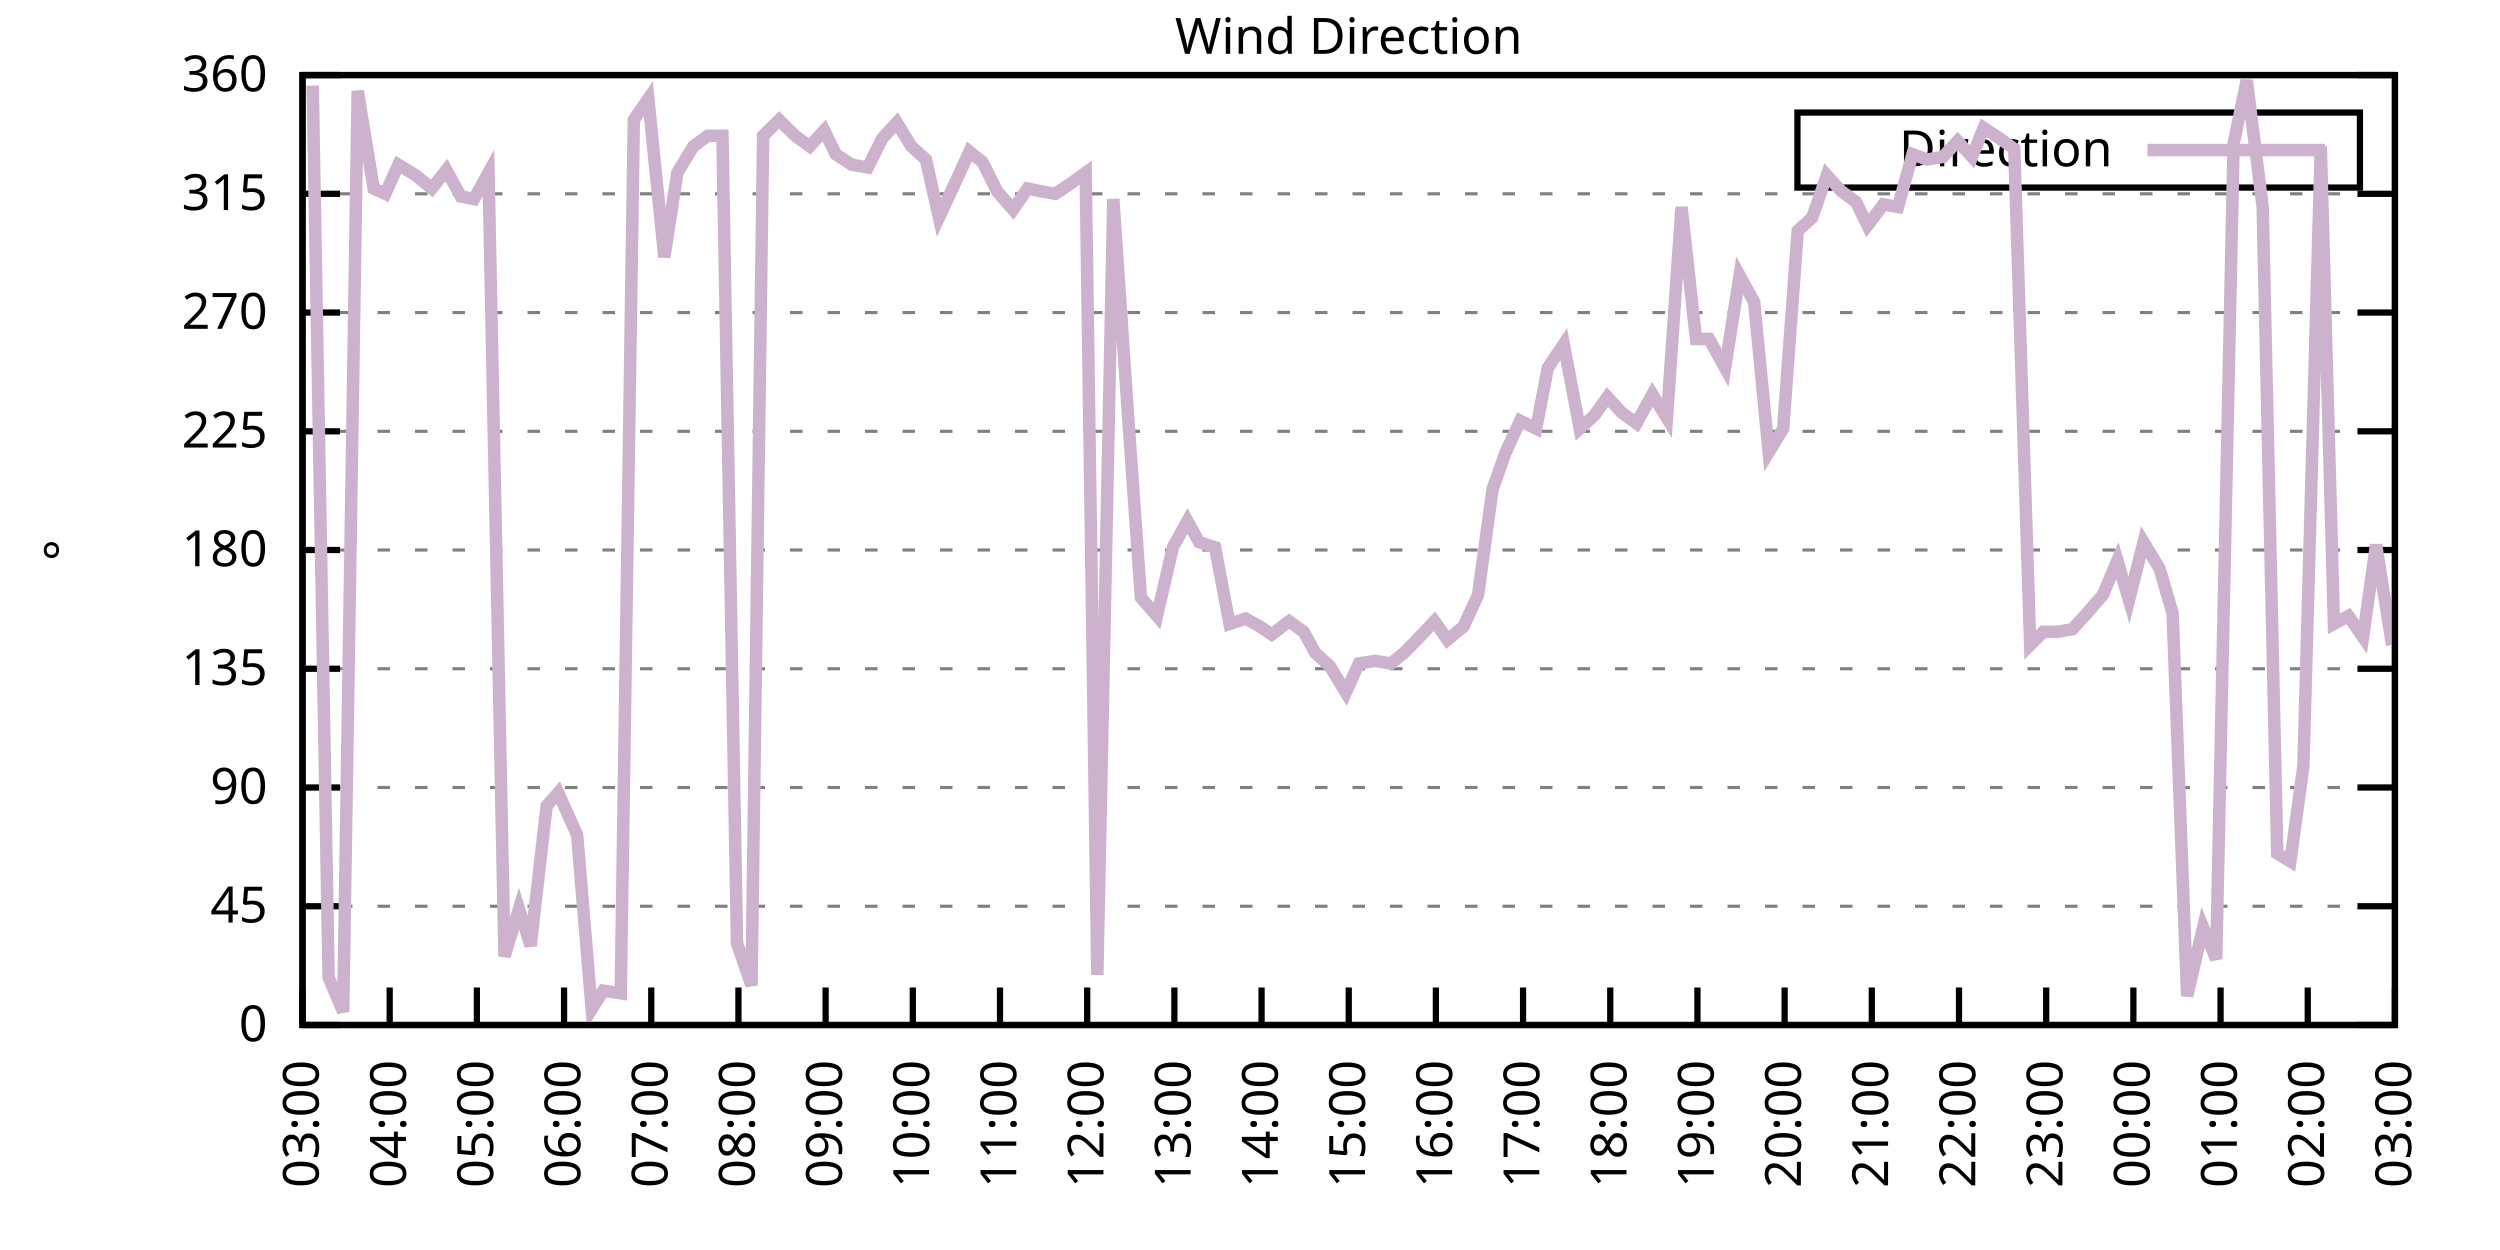
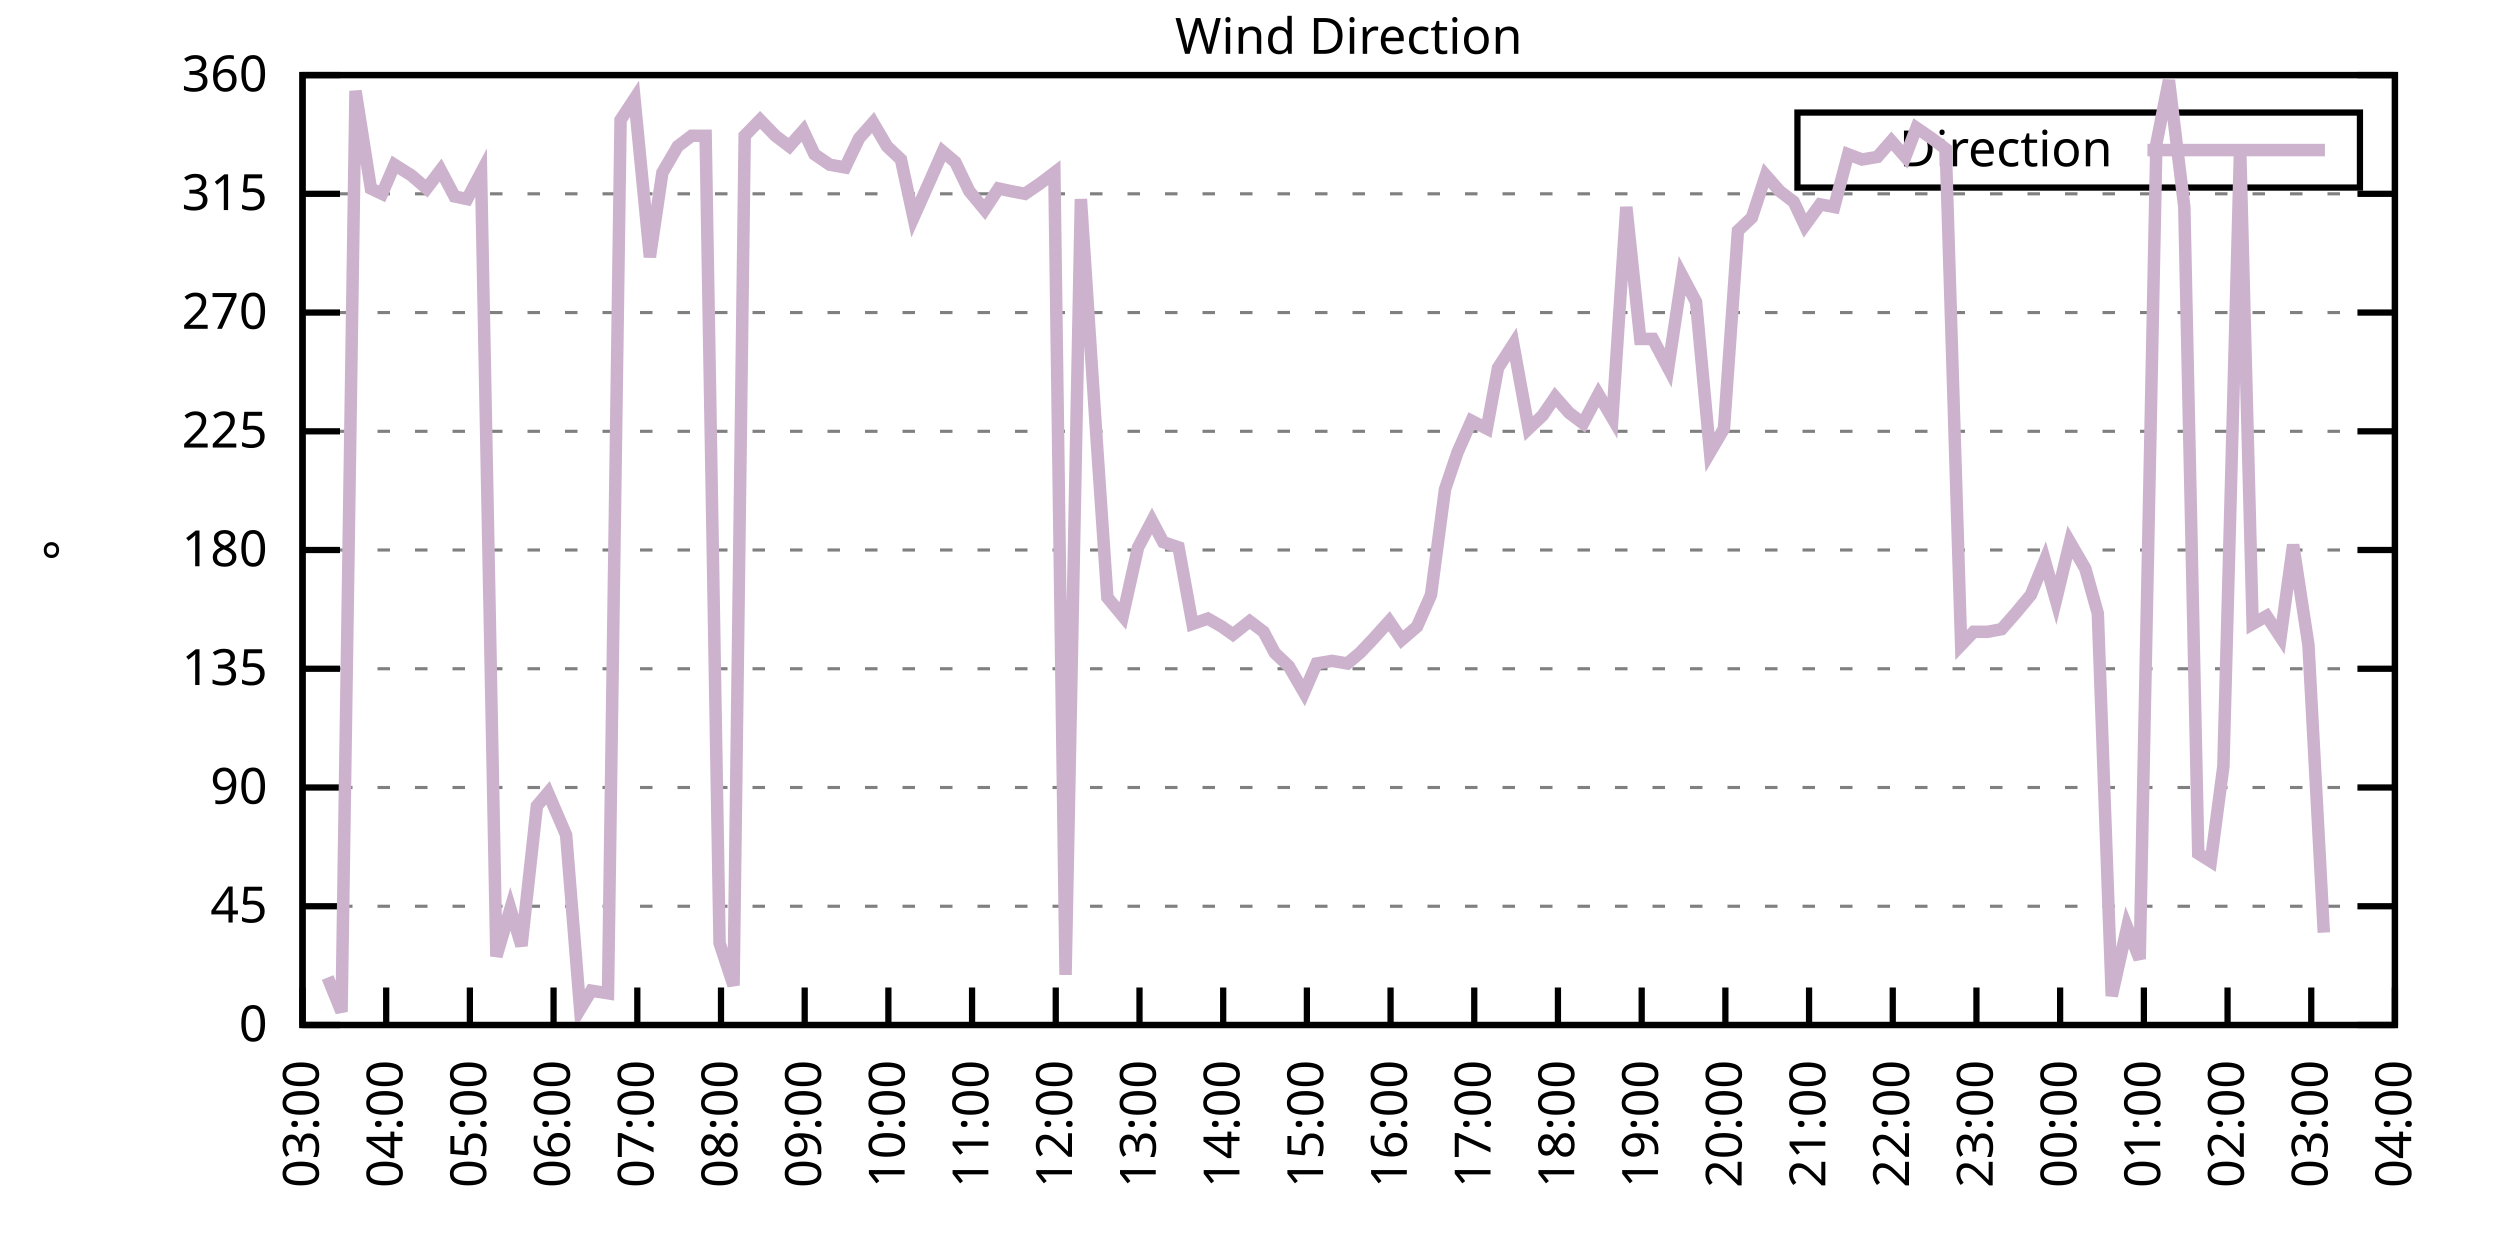
<svg xmlns="http://www.w3.org/2000/svg" xmlns:xlink="http://www.w3.org/1999/xlink" width="400" height="200" viewBox="0 0 400 200">
  <g id="gnuplot_canvas">
    <rect x="0" y="0" width="400" height="200" fill="none" />
    <defs>
      <circle id="gpDot" r="0.5" stroke-width="0.5" stroke="currentColor" />
      <path id="gpPt0" stroke-width="0.333" stroke="currentColor" d="M-1,0 h2 M0,-1 v2" />
      <path id="gpPt1" stroke-width="0.333" stroke="currentColor" d="M-1,-1 L1,1 M1,-1 L-1,1" />
      <path id="gpPt2" stroke-width="0.333" stroke="currentColor" d="M-1,0 L1,0 M0,-1 L0,1 M-1,-1 L1,1 M-1,1 L1,-1" />
      <rect id="gpPt3" stroke-width="0.333" stroke="currentColor" x="-1" y="-1" width="2" height="2" />
      <rect id="gpPt4" stroke-width="0.333" stroke="currentColor" fill="currentColor" x="-1" y="-1" width="2" height="2" />
      <circle id="gpPt5" stroke-width="0.333" stroke="currentColor" cx="0" cy="0" r="1" />
      <use xlink:href="#gpPt5" id="gpPt6" fill="currentColor" stroke="none" />
      <path id="gpPt7" stroke-width="0.333" stroke="currentColor" d="M0,-1.33 L-1.33,0.67 L1.33,0.67 z" />
      <use xlink:href="#gpPt7" id="gpPt8" fill="currentColor" stroke="none" />
      <use xlink:href="#gpPt7" id="gpPt9" stroke="currentColor" transform="rotate(180)" />
      <use xlink:href="#gpPt9" id="gpPt10" fill="currentColor" stroke="none" />
      <use xlink:href="#gpPt3" id="gpPt11" stroke="currentColor" transform="rotate(45)" />
      <use xlink:href="#gpPt11" id="gpPt12" fill="currentColor" stroke="none" />
      <path id="gpPt13" stroke-width="0.333" stroke="currentColor" d="M0,1.330 L1.265,0.411 L0.782,-1.067 L-0.782,-1.076 L-1.265,0.411 z" />
      <use xlink:href="#gpPt13" id="gpPt14" fill="currentColor" stroke="none" />
      <filter id="textbox" filterUnits="objectBoundingBox" x="0" y="0" height="1" width="1">
        <feFlood flood-color="white" flood-opacity="1" result="bgnd" />
        <feComposite in="SourceGraphic" in2="bgnd" operator="atop" />
      </filter>
      <filter id="greybox" filterUnits="objectBoundingBox" x="0" y="0" height="1" width="1">
        <feFlood flood-color="lightgrey" flood-opacity="1" result="grey" />
        <feComposite in="SourceGraphic" in2="grey" operator="atop" />
      </filter>
    </defs>
    <g fill="none" color="white" stroke="currentColor" stroke-width="1.00" stroke-linecap="butt" stroke-linejoin="miter">
</g>
    <g fill="none" color="black" stroke="currentColor" stroke-width="1.00" stroke-linecap="butt" stroke-linejoin="miter">
      <g stroke="none" shape-rendering="crispEdges">
        <polygon fill="rgb(255, 255, 255)" points="48.40,164.00 383.18,164.00 383.18,12.02 48.40,12.02 " />
      </g>
    </g>
    <g fill="none" color="black" stroke="currentColor" stroke-width="1.00" stroke-linecap="butt" stroke-linejoin="miter">
</g>
    <g fill="none" color="black" stroke="black" stroke-width="0.50" stroke-linecap="butt" stroke-linejoin="miter">
</g>
    <g fill="none" color="gray" stroke="currentColor" stroke-width="0.50" stroke-linecap="butt" stroke-linejoin="miter">
      <path stroke="gray" stroke-dasharray="2,4" class="gridline" d="M48.40,164.00 L383.19,164.00  " />
    </g>
    <g fill="none" color="gray" stroke="gray" stroke-width="1.00" stroke-linecap="butt" stroke-linejoin="miter">
</g>
    <g fill="none" color="black" stroke="currentColor" stroke-width="1.00" stroke-linecap="butt" stroke-linejoin="miter">
      <path stroke="black" d="M48.40,164.00 L54.40,164.00 M383.19,164.00 L377.19,164.00  " />
      <g transform="translate(42.80,166.60)" stroke="none" fill="black" font-family="Sans" font-size="8.00" text-anchor="end">
        <text>
          <tspan font-family="Sans"> 0</tspan>
        </text>
      </g>
    </g>
    <g fill="none" color="black" stroke="currentColor" stroke-width="1.00" stroke-linecap="butt" stroke-linejoin="miter">
</g>
    <g fill="none" color="black" stroke="black" stroke-width="0.50" stroke-linecap="butt" stroke-linejoin="miter">
</g>
    <g fill="none" color="gray" stroke="currentColor" stroke-width="0.50" stroke-linecap="butt" stroke-linejoin="miter">
      <path stroke="gray" stroke-dasharray="2,4" class="gridline" d="M48.40,145.00 L383.19,145.00  " />
    </g>
    <g fill="none" color="gray" stroke="gray" stroke-width="1.00" stroke-linecap="butt" stroke-linejoin="miter">
</g>
    <g fill="none" color="black" stroke="currentColor" stroke-width="1.00" stroke-linecap="butt" stroke-linejoin="miter">
      <path stroke="black" d="M48.40,145.00 L54.40,145.00 M383.19,145.00 L377.19,145.00  " />
      <g transform="translate(42.80,147.60)" stroke="none" fill="black" font-family="Sans" font-size="8.00" text-anchor="end">
        <text>
          <tspan font-family="Sans"> 45</tspan>
        </text>
      </g>
    </g>
    <g fill="none" color="black" stroke="currentColor" stroke-width="1.00" stroke-linecap="butt" stroke-linejoin="miter">
</g>
    <g fill="none" color="black" stroke="black" stroke-width="0.50" stroke-linecap="butt" stroke-linejoin="miter">
</g>
    <g fill="none" color="gray" stroke="currentColor" stroke-width="0.50" stroke-linecap="butt" stroke-linejoin="miter">
      <path stroke="gray" stroke-dasharray="2,4" class="gridline" d="M48.40,126.00 L383.19,126.00  " />
    </g>
    <g fill="none" color="gray" stroke="gray" stroke-width="1.00" stroke-linecap="butt" stroke-linejoin="miter">
</g>
    <g fill="none" color="black" stroke="currentColor" stroke-width="1.00" stroke-linecap="butt" stroke-linejoin="miter">
      <path stroke="black" d="M48.40,126.00 L54.40,126.00 M383.19,126.00 L377.19,126.00  " />
      <g transform="translate(42.80,128.60)" stroke="none" fill="black" font-family="Sans" font-size="8.00" text-anchor="end">
        <text>
          <tspan font-family="Sans"> 90</tspan>
        </text>
      </g>
    </g>
    <g fill="none" color="black" stroke="currentColor" stroke-width="1.00" stroke-linecap="butt" stroke-linejoin="miter">
</g>
    <g fill="none" color="black" stroke="black" stroke-width="0.50" stroke-linecap="butt" stroke-linejoin="miter">
</g>
    <g fill="none" color="gray" stroke="currentColor" stroke-width="0.50" stroke-linecap="butt" stroke-linejoin="miter">
      <path stroke="gray" stroke-dasharray="2,4" class="gridline" d="M48.40,107.00 L383.19,107.00  " />
    </g>
    <g fill="none" color="gray" stroke="gray" stroke-width="1.00" stroke-linecap="butt" stroke-linejoin="miter">
</g>
    <g fill="none" color="black" stroke="currentColor" stroke-width="1.00" stroke-linecap="butt" stroke-linejoin="miter">
      <path stroke="black" d="M48.40,107.00 L54.40,107.00 M383.19,107.00 L377.19,107.00  " />
      <g transform="translate(42.80,109.60)" stroke="none" fill="black" font-family="Sans" font-size="8.00" text-anchor="end">
        <text>
          <tspan font-family="Sans"> 135</tspan>
        </text>
      </g>
    </g>
    <g fill="none" color="black" stroke="currentColor" stroke-width="1.00" stroke-linecap="butt" stroke-linejoin="miter">
</g>
    <g fill="none" color="black" stroke="black" stroke-width="0.50" stroke-linecap="butt" stroke-linejoin="miter">
</g>
    <g fill="none" color="gray" stroke="currentColor" stroke-width="0.50" stroke-linecap="butt" stroke-linejoin="miter">
      <path stroke="gray" stroke-dasharray="2,4" class="gridline" d="M48.40,88.00 L383.19,88.00  " />
    </g>
    <g fill="none" color="gray" stroke="gray" stroke-width="1.00" stroke-linecap="butt" stroke-linejoin="miter">
</g>
    <g fill="none" color="black" stroke="currentColor" stroke-width="1.00" stroke-linecap="butt" stroke-linejoin="miter">
      <path stroke="black" d="M48.40,88.00 L54.40,88.00 M383.19,88.00 L377.19,88.00  " />
      <g transform="translate(42.80,90.60)" stroke="none" fill="black" font-family="Sans" font-size="8.00" text-anchor="end">
        <text>
          <tspan font-family="Sans"> 180</tspan>
        </text>
      </g>
    </g>
    <g fill="none" color="black" stroke="currentColor" stroke-width="1.00" stroke-linecap="butt" stroke-linejoin="miter">
</g>
    <g fill="none" color="black" stroke="black" stroke-width="0.50" stroke-linecap="butt" stroke-linejoin="miter">
</g>
    <g fill="none" color="gray" stroke="currentColor" stroke-width="0.50" stroke-linecap="butt" stroke-linejoin="miter">
      <path stroke="gray" stroke-dasharray="2,4" class="gridline" d="M48.40,69.01 L383.19,69.01  " />
    </g>
    <g fill="none" color="gray" stroke="gray" stroke-width="1.00" stroke-linecap="butt" stroke-linejoin="miter">
</g>
    <g fill="none" color="black" stroke="currentColor" stroke-width="1.00" stroke-linecap="butt" stroke-linejoin="miter">
      <path stroke="black" d="M48.40,69.01 L54.40,69.01 M383.19,69.01 L377.19,69.01  " />
      <g transform="translate(42.80,71.61)" stroke="none" fill="black" font-family="Sans" font-size="8.00" text-anchor="end">
        <text>
          <tspan font-family="Sans"> 225</tspan>
        </text>
      </g>
    </g>
    <g fill="none" color="black" stroke="currentColor" stroke-width="1.00" stroke-linecap="butt" stroke-linejoin="miter">
</g>
    <g fill="none" color="black" stroke="black" stroke-width="0.50" stroke-linecap="butt" stroke-linejoin="miter">
</g>
    <g fill="none" color="gray" stroke="currentColor" stroke-width="0.50" stroke-linecap="butt" stroke-linejoin="miter">
      <path stroke="gray" stroke-dasharray="2,4" class="gridline" d="M48.40,50.01 L383.19,50.01  " />
    </g>
    <g fill="none" color="gray" stroke="gray" stroke-width="1.00" stroke-linecap="butt" stroke-linejoin="miter">
</g>
    <g fill="none" color="black" stroke="currentColor" stroke-width="1.00" stroke-linecap="butt" stroke-linejoin="miter">
      <path stroke="black" d="M48.40,50.01 L54.40,50.01 M383.19,50.01 L377.19,50.01  " />
      <g transform="translate(42.80,52.61)" stroke="none" fill="black" font-family="Sans" font-size="8.00" text-anchor="end">
        <text>
          <tspan font-family="Sans"> 270</tspan>
        </text>
      </g>
    </g>
    <g fill="none" color="black" stroke="currentColor" stroke-width="1.00" stroke-linecap="butt" stroke-linejoin="miter">
</g>
    <g fill="none" color="black" stroke="black" stroke-width="0.50" stroke-linecap="butt" stroke-linejoin="miter">
</g>
    <g fill="none" color="gray" stroke="currentColor" stroke-width="0.50" stroke-linecap="butt" stroke-linejoin="miter">
      <path stroke="gray" stroke-dasharray="2,4" class="gridline" d="M48.40,31.01 L383.19,31.01  " />
    </g>
    <g fill="none" color="gray" stroke="gray" stroke-width="1.00" stroke-linecap="butt" stroke-linejoin="miter">
</g>
    <g fill="none" color="black" stroke="currentColor" stroke-width="1.00" stroke-linecap="butt" stroke-linejoin="miter">
      <path stroke="black" d="M48.40,31.01 L54.40,31.01 M383.19,31.01 L377.19,31.01  " />
      <g transform="translate(42.80,33.61)" stroke="none" fill="black" font-family="Sans" font-size="8.00" text-anchor="end">
        <text>
          <tspan font-family="Sans"> 315</tspan>
        </text>
      </g>
    </g>
    <g fill="none" color="black" stroke="currentColor" stroke-width="1.00" stroke-linecap="butt" stroke-linejoin="miter">
</g>
    <g fill="none" color="black" stroke="black" stroke-width="0.50" stroke-linecap="butt" stroke-linejoin="miter">
</g>
    <g fill="none" color="gray" stroke="currentColor" stroke-width="0.50" stroke-linecap="butt" stroke-linejoin="miter">
      <path stroke="gray" stroke-dasharray="2,4" class="gridline" d="M48.40,12.01 L383.19,12.01  " />
    </g>
    <g fill="none" color="gray" stroke="gray" stroke-width="1.00" stroke-linecap="butt" stroke-linejoin="miter">
</g>
    <g fill="none" color="black" stroke="currentColor" stroke-width="1.00" stroke-linecap="butt" stroke-linejoin="miter">
      <path stroke="black" d="M48.40,12.01 L54.40,12.01 M383.19,12.01 L377.19,12.01  " />
      <g transform="translate(42.80,14.61)" stroke="none" fill="black" font-family="Sans" font-size="8.00" text-anchor="end">
        <text>
          <tspan font-family="Sans"> 360</tspan>
        </text>
      </g>
    </g>
    <g fill="none" color="black" stroke="currentColor" stroke-width="1.00" stroke-linecap="butt" stroke-linejoin="miter">
      <path stroke="black" d="M48.40,164.00 L48.40,158.00  " />
      <g transform="translate(51.00,169.60) rotate(270.00)" stroke="none" fill="black" font-family="Sans" font-size="8.00" text-anchor="end">
        <text>
          <tspan font-family="Sans">03:00</tspan>
        </text>
      </g>
    </g>
    <g fill="none" color="black" stroke="currentColor" stroke-width="1.00" stroke-linecap="butt" stroke-linejoin="miter">
-       <path stroke="black" d="M62.35,164.00 L62.35,158.00  " />
-       <g transform="translate(64.95,169.60) rotate(270.00)" stroke="none" fill="black" font-family="Sans" font-size="8.00" text-anchor="end">
+       <path stroke="black" d="M61.79,164.00 L61.79,158.00  " />
+       <g transform="translate(64.39,169.60) rotate(270.00)" stroke="none" fill="black" font-family="Sans" font-size="8.00" text-anchor="end">
        <text>
          <tspan font-family="Sans">04:00</tspan>
        </text>
      </g>
    </g>
    <g fill="none" color="black" stroke="currentColor" stroke-width="1.00" stroke-linecap="butt" stroke-linejoin="miter">
-       <path stroke="black" d="M76.30,164.00 L76.30,158.00  " />
-       <g transform="translate(78.90,169.60) rotate(270.00)" stroke="none" fill="black" font-family="Sans" font-size="8.00" text-anchor="end">
+       <path stroke="black" d="M75.18,164.00 L75.18,158.00  " />
+       <g transform="translate(77.78,169.60) rotate(270.00)" stroke="none" fill="black" font-family="Sans" font-size="8.00" text-anchor="end">
        <text>
          <tspan font-family="Sans">05:00</tspan>
        </text>
      </g>
    </g>
    <g fill="none" color="black" stroke="currentColor" stroke-width="1.00" stroke-linecap="butt" stroke-linejoin="miter">
-       <path stroke="black" d="M90.25,164.00 L90.25,158.00  " />
-       <g transform="translate(92.85,169.60) rotate(270.00)" stroke="none" fill="black" font-family="Sans" font-size="8.00" text-anchor="end">
+       <path stroke="black" d="M88.57,164.00 L88.57,158.00  " />
+       <g transform="translate(91.17,169.60) rotate(270.00)" stroke="none" fill="black" font-family="Sans" font-size="8.00" text-anchor="end">
        <text>
          <tspan font-family="Sans">06:00</tspan>
        </text>
      </g>
    </g>
    <g fill="none" color="black" stroke="currentColor" stroke-width="1.00" stroke-linecap="butt" stroke-linejoin="miter">
-       <path stroke="black" d="M104.20,164.00 L104.20,158.00  " />
-       <g transform="translate(106.80,169.60) rotate(270.00)" stroke="none" fill="black" font-family="Sans" font-size="8.00" text-anchor="end">
+       <path stroke="black" d="M101.97,164.00 L101.97,158.00  " />
+       <g transform="translate(104.57,169.60) rotate(270.00)" stroke="none" fill="black" font-family="Sans" font-size="8.00" text-anchor="end">
        <text>
          <tspan font-family="Sans">07:00</tspan>
        </text>
      </g>
    </g>
    <g fill="none" color="black" stroke="currentColor" stroke-width="1.00" stroke-linecap="butt" stroke-linejoin="miter">
-       <path stroke="black" d="M118.15,164.00 L118.15,158.00  " />
-       <g transform="translate(120.75,169.60) rotate(270.00)" stroke="none" fill="black" font-family="Sans" font-size="8.00" text-anchor="end">
+       <path stroke="black" d="M115.36,164.00 L115.36,158.00  " />
+       <g transform="translate(117.96,169.60) rotate(270.00)" stroke="none" fill="black" font-family="Sans" font-size="8.00" text-anchor="end">
        <text>
          <tspan font-family="Sans">08:00</tspan>
        </text>
      </g>
    </g>
    <g fill="none" color="black" stroke="currentColor" stroke-width="1.00" stroke-linecap="butt" stroke-linejoin="miter">
-       <path stroke="black" d="M132.10,164.00 L132.10,158.00  " />
-       <g transform="translate(134.70,169.60) rotate(270.00)" stroke="none" fill="black" font-family="Sans" font-size="8.00" text-anchor="end">
+       <path stroke="black" d="M128.75,164.00 L128.75,158.00  " />
+       <g transform="translate(131.35,169.60) rotate(270.00)" stroke="none" fill="black" font-family="Sans" font-size="8.00" text-anchor="end">
        <text>
          <tspan font-family="Sans">09:00</tspan>
        </text>
      </g>
    </g>
    <g fill="none" color="black" stroke="currentColor" stroke-width="1.00" stroke-linecap="butt" stroke-linejoin="miter">
-       <path stroke="black" d="M146.05,164.00 L146.05,158.00  " />
-       <g transform="translate(148.65,169.60) rotate(270.00)" stroke="none" fill="black" font-family="Sans" font-size="8.00" text-anchor="end">
+       <path stroke="black" d="M142.14,164.00 L142.14,158.00  " />
+       <g transform="translate(144.74,169.60) rotate(270.00)" stroke="none" fill="black" font-family="Sans" font-size="8.00" text-anchor="end">
        <text>
          <tspan font-family="Sans">10:00</tspan>
        </text>
      </g>
    </g>
    <g fill="none" color="black" stroke="currentColor" stroke-width="1.00" stroke-linecap="butt" stroke-linejoin="miter">
-       <path stroke="black" d="M160.00,164.00 L160.00,158.00  " />
-       <g transform="translate(162.60,169.60) rotate(270.00)" stroke="none" fill="black" font-family="Sans" font-size="8.00" text-anchor="end">
+       <path stroke="black" d="M155.53,164.00 L155.53,158.00  " />
+       <g transform="translate(158.13,169.60) rotate(270.00)" stroke="none" fill="black" font-family="Sans" font-size="8.00" text-anchor="end">
        <text>
          <tspan font-family="Sans">11:00</tspan>
        </text>
      </g>
    </g>
    <g fill="none" color="black" stroke="currentColor" stroke-width="1.00" stroke-linecap="butt" stroke-linejoin="miter">
-       <path stroke="black" d="M173.95,164.00 L173.95,158.00  " />
-       <g transform="translate(176.55,169.60) rotate(270.00)" stroke="none" fill="black" font-family="Sans" font-size="8.00" text-anchor="end">
+       <path stroke="black" d="M168.92,164.00 L168.92,158.00  " />
+       <g transform="translate(171.52,169.60) rotate(270.00)" stroke="none" fill="black" font-family="Sans" font-size="8.00" text-anchor="end">
        <text>
          <tspan font-family="Sans">12:00</tspan>
        </text>
      </g>
    </g>
    <g fill="none" color="black" stroke="currentColor" stroke-width="1.00" stroke-linecap="butt" stroke-linejoin="miter">
-       <path stroke="black" d="M187.90,164.00 L187.90,158.00  " />
-       <g transform="translate(190.50,169.60) rotate(270.00)" stroke="none" fill="black" font-family="Sans" font-size="8.00" text-anchor="end">
+       <path stroke="black" d="M182.32,164.00 L182.32,158.00  " />
+       <g transform="translate(184.92,169.60) rotate(270.00)" stroke="none" fill="black" font-family="Sans" font-size="8.00" text-anchor="end">
        <text>
          <tspan font-family="Sans">13:00</tspan>
        </text>
      </g>
    </g>
    <g fill="none" color="black" stroke="currentColor" stroke-width="1.00" stroke-linecap="butt" stroke-linejoin="miter">
-       <path stroke="black" d="M201.85,164.00 L201.85,158.00  " />
-       <g transform="translate(204.45,169.60) rotate(270.00)" stroke="none" fill="black" font-family="Sans" font-size="8.00" text-anchor="end">
+       <path stroke="black" d="M195.71,164.00 L195.71,158.00  " />
+       <g transform="translate(198.31,169.60) rotate(270.00)" stroke="none" fill="black" font-family="Sans" font-size="8.00" text-anchor="end">
        <text>
          <tspan font-family="Sans">14:00</tspan>
        </text>
      </g>
    </g>
    <g fill="none" color="black" stroke="currentColor" stroke-width="1.00" stroke-linecap="butt" stroke-linejoin="miter">
-       <path stroke="black" d="M215.80,164.00 L215.80,158.00  " />
-       <g transform="translate(218.40,169.60) rotate(270.00)" stroke="none" fill="black" font-family="Sans" font-size="8.00" text-anchor="end">
+       <path stroke="black" d="M209.10,164.00 L209.10,158.00  " />
+       <g transform="translate(211.70,169.60) rotate(270.00)" stroke="none" fill="black" font-family="Sans" font-size="8.00" text-anchor="end">
        <text>
          <tspan font-family="Sans">15:00</tspan>
        </text>
      </g>
    </g>
    <g fill="none" color="black" stroke="currentColor" stroke-width="1.00" stroke-linecap="butt" stroke-linejoin="miter">
-       <path stroke="black" d="M229.74,164.00 L229.74,158.00  " />
-       <g transform="translate(232.34,169.60) rotate(270.00)" stroke="none" fill="black" font-family="Sans" font-size="8.00" text-anchor="end">
+       <path stroke="black" d="M222.49,164.00 L222.49,158.00  " />
+       <g transform="translate(225.09,169.60) rotate(270.00)" stroke="none" fill="black" font-family="Sans" font-size="8.00" text-anchor="end">
        <text>
          <tspan font-family="Sans">16:00</tspan>
        </text>
      </g>
    </g>
    <g fill="none" color="black" stroke="currentColor" stroke-width="1.00" stroke-linecap="butt" stroke-linejoin="miter">
-       <path stroke="black" d="M243.69,164.00 L243.69,158.00  " />
-       <g transform="translate(246.29,169.60) rotate(270.00)" stroke="none" fill="black" font-family="Sans" font-size="8.00" text-anchor="end">
+       <path stroke="black" d="M235.88,164.00 L235.88,158.00  " />
+       <g transform="translate(238.48,169.60) rotate(270.00)" stroke="none" fill="black" font-family="Sans" font-size="8.00" text-anchor="end">
        <text>
          <tspan font-family="Sans">17:00</tspan>
        </text>
      </g>
    </g>
    <g fill="none" color="black" stroke="currentColor" stroke-width="1.00" stroke-linecap="butt" stroke-linejoin="miter">
-       <path stroke="black" d="M257.64,164.00 L257.64,158.00  " />
-       <g transform="translate(260.24,169.60) rotate(270.00)" stroke="none" fill="black" font-family="Sans" font-size="8.00" text-anchor="end">
+       <path stroke="black" d="M249.27,164.00 L249.27,158.00  " />
+       <g transform="translate(251.87,169.60) rotate(270.00)" stroke="none" fill="black" font-family="Sans" font-size="8.00" text-anchor="end">
        <text>
          <tspan font-family="Sans">18:00</tspan>
        </text>
      </g>
    </g>
    <g fill="none" color="black" stroke="currentColor" stroke-width="1.00" stroke-linecap="butt" stroke-linejoin="miter">
-       <path stroke="black" d="M271.59,164.00 L271.59,158.00  " />
-       <g transform="translate(274.19,169.60) rotate(270.00)" stroke="none" fill="black" font-family="Sans" font-size="8.00" text-anchor="end">
+       <path stroke="black" d="M262.67,164.00 L262.67,158.00  " />
+       <g transform="translate(265.27,169.60) rotate(270.00)" stroke="none" fill="black" font-family="Sans" font-size="8.00" text-anchor="end">
        <text>
          <tspan font-family="Sans">19:00</tspan>
        </text>
      </g>
    </g>
    <g fill="none" color="black" stroke="currentColor" stroke-width="1.00" stroke-linecap="butt" stroke-linejoin="miter">
-       <path stroke="black" d="M285.54,164.00 L285.54,158.00  " />
-       <g transform="translate(288.14,169.60) rotate(270.00)" stroke="none" fill="black" font-family="Sans" font-size="8.00" text-anchor="end">
+       <path stroke="black" d="M276.06,164.00 L276.06,158.00  " />
+       <g transform="translate(278.66,169.60) rotate(270.00)" stroke="none" fill="black" font-family="Sans" font-size="8.00" text-anchor="end">
        <text>
          <tspan font-family="Sans">20:00</tspan>
        </text>
      </g>
    </g>
    <g fill="none" color="black" stroke="currentColor" stroke-width="1.00" stroke-linecap="butt" stroke-linejoin="miter">
-       <path stroke="black" d="M299.49,164.00 L299.49,158.00  " />
-       <g transform="translate(302.09,169.60) rotate(270.00)" stroke="none" fill="black" font-family="Sans" font-size="8.00" text-anchor="end">
+       <path stroke="black" d="M289.45,164.00 L289.45,158.00  " />
+       <g transform="translate(292.05,169.60) rotate(270.00)" stroke="none" fill="black" font-family="Sans" font-size="8.00" text-anchor="end">
        <text>
          <tspan font-family="Sans">21:00</tspan>
        </text>
      </g>
    </g>
    <g fill="none" color="black" stroke="currentColor" stroke-width="1.00" stroke-linecap="butt" stroke-linejoin="miter">
-       <path stroke="black" d="M313.44,164.00 L313.44,158.00  " />
-       <g transform="translate(316.04,169.60) rotate(270.00)" stroke="none" fill="black" font-family="Sans" font-size="8.00" text-anchor="end">
+       <path stroke="black" d="M302.84,164.00 L302.84,158.00  " />
+       <g transform="translate(305.44,169.60) rotate(270.00)" stroke="none" fill="black" font-family="Sans" font-size="8.00" text-anchor="end">
        <text>
          <tspan font-family="Sans">22:00</tspan>
        </text>
      </g>
    </g>
    <g fill="none" color="black" stroke="currentColor" stroke-width="1.00" stroke-linecap="butt" stroke-linejoin="miter">
-       <path stroke="black" d="M327.39,164.00 L327.39,158.00  " />
-       <g transform="translate(329.99,169.60) rotate(270.00)" stroke="none" fill="black" font-family="Sans" font-size="8.00" text-anchor="end">
+       <path stroke="black" d="M316.23,164.00 L316.23,158.00  " />
+       <g transform="translate(318.83,169.60) rotate(270.00)" stroke="none" fill="black" font-family="Sans" font-size="8.00" text-anchor="end">
        <text>
          <tspan font-family="Sans">23:00</tspan>
        </text>
      </g>
    </g>
    <g fill="none" color="black" stroke="currentColor" stroke-width="1.00" stroke-linecap="butt" stroke-linejoin="miter">
-       <path stroke="black" d="M341.34,164.00 L341.34,158.00  " />
-       <g transform="translate(343.94,169.60) rotate(270.00)" stroke="none" fill="black" font-family="Sans" font-size="8.00" text-anchor="end">
+       <path stroke="black" d="M329.62,164.00 L329.62,158.00  " />
+       <g transform="translate(332.22,169.60) rotate(270.00)" stroke="none" fill="black" font-family="Sans" font-size="8.00" text-anchor="end">
        <text>
          <tspan font-family="Sans">00:00</tspan>
        </text>
      </g>
    </g>
    <g fill="none" color="black" stroke="currentColor" stroke-width="1.00" stroke-linecap="butt" stroke-linejoin="miter">
-       <path stroke="black" d="M355.29,164.00 L355.29,158.00  " />
-       <g transform="translate(357.89,169.60) rotate(270.00)" stroke="none" fill="black" font-family="Sans" font-size="8.00" text-anchor="end">
+       <path stroke="black" d="M343.02,164.00 L343.02,158.00  " />
+       <g transform="translate(345.62,169.60) rotate(270.00)" stroke="none" fill="black" font-family="Sans" font-size="8.00" text-anchor="end">
        <text>
          <tspan font-family="Sans">01:00</tspan>
        </text>
      </g>
    </g>
    <g fill="none" color="black" stroke="currentColor" stroke-width="1.00" stroke-linecap="butt" stroke-linejoin="miter">
-       <path stroke="black" d="M369.24,164.00 L369.24,158.00  " />
-       <g transform="translate(371.84,169.60) rotate(270.00)" stroke="none" fill="black" font-family="Sans" font-size="8.00" text-anchor="end">
+       <path stroke="black" d="M356.41,164.00 L356.41,158.00  " />
+       <g transform="translate(359.01,169.60) rotate(270.00)" stroke="none" fill="black" font-family="Sans" font-size="8.00" text-anchor="end">
        <text>
          <tspan font-family="Sans">02:00</tspan>
+         </text>
+       </g>
+     </g>
+     <g fill="none" color="black" stroke="currentColor" stroke-width="1.00" stroke-linecap="butt" stroke-linejoin="miter">
+       <path stroke="black" d="M369.80,164.00 L369.80,158.00  " />
+       <g transform="translate(372.40,169.60) rotate(270.00)" stroke="none" fill="black" font-family="Sans" font-size="8.00" text-anchor="end">
+         <text>
+           <tspan font-family="Sans">03:00</tspan>
        </text>
      </g>
    </g>
    <g fill="none" color="black" stroke="currentColor" stroke-width="1.00" stroke-linecap="butt" stroke-linejoin="miter">
      <path stroke="black" d="M383.19,164.00 L383.19,158.00  " />
      <g transform="translate(385.79,169.60) rotate(270.00)" stroke="none" fill="black" font-family="Sans" font-size="8.00" text-anchor="end">
        <text>
-           <tspan font-family="Sans">03:00</tspan>
+           <tspan font-family="Sans">04:00</tspan>
        </text>
      </g>
    </g>
    <g fill="none" color="black" stroke="currentColor" stroke-width="1.00" stroke-linecap="butt" stroke-linejoin="miter">
</g>
    <g fill="none" color="black" stroke="currentColor" stroke-width="1.00" stroke-linecap="butt" stroke-linejoin="miter">
      <path stroke="black" d="M48.40,12.01 L48.40,164.00 L383.19,164.00 L383.19,12.01 L48.40,12.01 Z  " />
    </g>
    <g fill="none" color="black" stroke="currentColor" stroke-width="1.00" stroke-linecap="butt" stroke-linejoin="miter">
</g>
    <g fill="none" color="black" stroke="currentColor" stroke-width="1.00" stroke-linecap="butt" stroke-linejoin="miter">
      <path stroke="black" d="M287.59,30.01 L287.59,18.01 L377.59,18.01 L377.59,30.01 L287.59,30.01 Z  " />
    </g>
    <g id="Wind_direction_plot_1">
      <g fill="none" color="white" stroke="black" stroke-width="2.00" stroke-linecap="butt" stroke-linejoin="miter">
</g>
      <g fill="none" color="black" stroke="currentColor" stroke-width="2.00" stroke-linecap="butt" stroke-linejoin="miter">
        <g transform="translate(337.99,26.61)" stroke="none" fill="black" font-family="Sans" font-size="8.00" text-anchor="end">
          <text>
            <tspan font-family="Sans">Direction</tspan>
          </text>
        </g>
      </g>
      <g fill="none" color="black" stroke="currentColor" stroke-width="2.00" stroke-linecap="butt" stroke-linejoin="miter">
-         <path stroke="rgb(204, 178, 204)" d="M343.59,24.01 L371.99,24.01 M50.03,13.70 L52.58,156.40 L54.91,161.89 L57.23,14.54 L59.79,30.16 L61.65,31.01   L63.74,26.36 L66.53,28.05 L69.09,30.16 L71.42,27.21 L73.74,31.43 L75.83,31.85 L78.16,27.63 L80.72,153.02   L83.04,145.42 L84.90,151.33 L87.46,128.96 L89.32,126.85 L92.34,133.60 L94.67,161.47 L96.53,158.51 L99.32,158.93   L101.41,19.19 L103.73,15.81 L106.29,41.14 L108.38,27.63 L110.94,23.41 L113.27,21.72 L115.59,21.72 L117.92,150.91   L120.24,157.67 L122.10,21.72 L124.66,19.19 L127.22,21.72 L129.54,23.41 L131.87,20.88 L133.72,24.68 L136.28,26.36   L138.84,26.79 L141.16,22.14 L143.49,19.61 L145.81,23.41 L148.14,25.52 L150.23,34.81 L152.79,29.32 L155.11,24.25   L157.21,25.94 L159.53,30.59 L162.09,33.54 L164.41,30.16 L166.51,30.59 L168.83,31.01 L171.39,29.32 L173.71,27.63   L175.57,155.98 L178.13,31.85 L180.69,69.43 L182.55,95.60 L185.11,98.56 L187.66,87.58 L189.99,83.36 L191.85,86.74   L194.41,87.58 L196.73,99.83 L199.29,98.98 L201.61,100.25 L203.47,101.52 L206.26,99.40 L208.59,101.09 L210.45,104.47   L212.77,106.58 L215.33,110.80 L217.42,106.16 L219.98,105.74 L222.54,106.16 L224.63,104.47 L226.72,102.36 L229.51,99.40   L231.60,102.36 L234.16,100.25 L236.49,95.18 L238.81,78.29 L240.90,72.38 L243.23,67.32 L245.79,68.58 L247.65,58.87   L250.20,55.07 L252.76,68.58 L255.09,66.47 L257.18,63.52 L259.50,66.05 L261.83,67.74 L264.39,63.10 L266.71,66.90   L269.04,33.12 L271.36,54.23 L273.45,54.23 L276.01,58.87 L278.34,44.10 L280.66,48.32 L282.99,72.38 L285.31,68.58   L287.64,36.92 L289.96,34.81 L292.29,28.05 L294.61,30.59 L296.94,32.28 L298.80,36.08 L301.35,32.70 L303.68,33.12   L306.00,24.68 L308.33,25.52 L310.88,25.10 L313.21,22.56 L315.53,25.10 L317.39,20.45 L319.95,22.14 L322.28,23.83   L324.83,103.20 L326.93,101.09 L329.25,101.09 L331.58,100.67 L333.90,98.14 L336.46,95.18 L338.78,89.69 L340.64,96.03   L342.97,86.74 L345.53,90.96 L347.62,98.14 L349.94,159.36 L352.50,148.38 L354.59,153.45 L357.38,22.99 L359.48,12.85   L362.03,33.12 L364.36,136.56 L366.45,137.82 L368.54,122.62 L371.33,23.41 L373.43,99.83 L375.75,98.56 L378.08,101.94   L380.17,87.16 L382.73,103.20  " />
+         <path stroke="rgb(204, 178, 204)" d="M343.59,24.01 L371.99,24.01 M52.42,156.40 L54.65,161.89 L56.88,14.54 L59.34,30.16 L61.12,31.01 L63.13,26.36   L65.81,28.05 L68.26,30.16 L70.50,27.21 L72.73,31.43 L74.74,31.85 L76.97,27.63 L79.42,153.02 L81.66,145.42   L83.44,151.33 L85.90,128.96 L87.68,126.85 L90.58,133.60 L92.82,161.47 L94.60,158.51 L97.28,158.93 L99.29,19.19   L101.52,15.81 L103.98,41.14 L105.98,27.63 L108.44,23.41 L110.67,21.72 L112.90,21.72 L115.13,150.91 L117.37,157.67   L119.15,21.72 L121.61,19.19 L124.06,21.72 L126.29,23.41 L128.53,20.88 L130.31,24.68 L132.77,26.36 L135.22,26.79   L137.45,22.14 L139.69,19.61 L141.92,23.41 L144.15,25.52 L146.16,34.81 L148.61,29.32 L150.85,24.25 L152.85,25.94   L155.09,30.59 L157.54,33.54 L159.77,30.16 L161.78,30.59 L164.01,31.01 L166.47,29.32 L168.70,27.63 L170.49,155.98   L172.94,31.85 L175.40,69.43 L177.18,95.60 L179.64,98.56 L182.09,87.58 L184.32,83.36 L186.11,86.74 L188.57,87.58   L190.80,99.83 L193.25,98.98 L195.48,100.25 L197.27,101.52 L199.95,99.40 L202.18,101.09 L203.97,104.47 L206.20,106.58   L208.65,110.80 L210.66,106.16 L213.12,105.74 L215.57,106.16 L217.58,104.47 L219.59,102.36 L222.27,99.40 L224.28,102.36   L226.73,100.25 L228.96,95.18 L231.20,78.29 L233.20,72.38 L235.44,67.32 L237.89,68.58 L239.68,58.87 L242.13,55.07   L244.59,68.58 L246.82,66.47 L248.83,63.52 L251.06,66.05 L253.29,67.74 L255.75,63.10 L257.98,66.90 L260.21,33.12   L262.44,54.23 L264.45,54.23 L266.91,58.87 L269.14,44.10 L271.37,48.32 L273.60,72.38 L275.83,68.58 L278.07,36.92   L280.30,34.81 L282.53,28.05 L284.76,30.59 L286.99,32.28 L288.78,36.08 L291.23,32.70 L293.47,33.12 L295.70,24.68   L297.93,25.52 L300.39,25.10 L302.62,22.56 L304.85,25.10 L306.63,20.45 L309.09,22.14 L311.32,23.83 L313.78,103.20   L315.79,101.09 L318.02,101.09 L320.25,100.67 L322.48,98.14 L324.94,95.18 L327.17,89.69 L328.95,96.03 L331.19,86.74   L333.64,90.96 L335.65,98.14 L337.88,159.36 L340.34,148.38 L342.35,153.45 L345.02,22.99 L347.03,12.85 L349.49,33.12   L351.72,136.56 L353.73,137.82 L355.74,122.62 L358.42,23.41 L360.42,99.83 L362.66,98.56 L364.89,101.94 L366.90,87.16   L369.35,103.20 L371.81,149.22  " />
      </g>
    </g>
    <g fill="none" color="black" stroke="currentColor" stroke-width="2.00" stroke-linecap="butt" stroke-linejoin="miter">
</g>
    <g fill="none" color="black" stroke="black" stroke-width="1.00" stroke-linecap="butt" stroke-linejoin="miter">
</g>
    <g fill="none" color="black" stroke="currentColor" stroke-width="1.00" stroke-linecap="butt" stroke-linejoin="miter">
      <path stroke="black" d="M48.40,12.01 L48.40,164.00 L383.19,164.00 L383.19,12.01 L48.40,12.01 Z  " />
      <g transform="translate(12.80,88.01) rotate(270.00)" stroke="none" fill="black" font-family="Sans" font-size="8.00" text-anchor="middle">
        <text>
          <tspan font-family="Sans">°</tspan>
        </text>
      </g>
    </g>
    <g fill="none" color="black" stroke="currentColor" stroke-width="1.00" stroke-linecap="butt" stroke-linejoin="miter">
</g>
    <g fill="none" color="black" stroke="currentColor" stroke-width="1.00" stroke-linecap="butt" stroke-linejoin="miter">
      <g transform="translate(215.79,8.61)" stroke="none" fill="black" font-family="Sans" font-size="8.00" text-anchor="middle">
        <text>
          <tspan font-family="Sans">Wind Direction</tspan>
        </text>
      </g>
    </g>
    <g fill="none" color="black" stroke="currentColor" stroke-width="1.00" stroke-linecap="butt" stroke-linejoin="miter">
</g>
  </g>
</svg>
